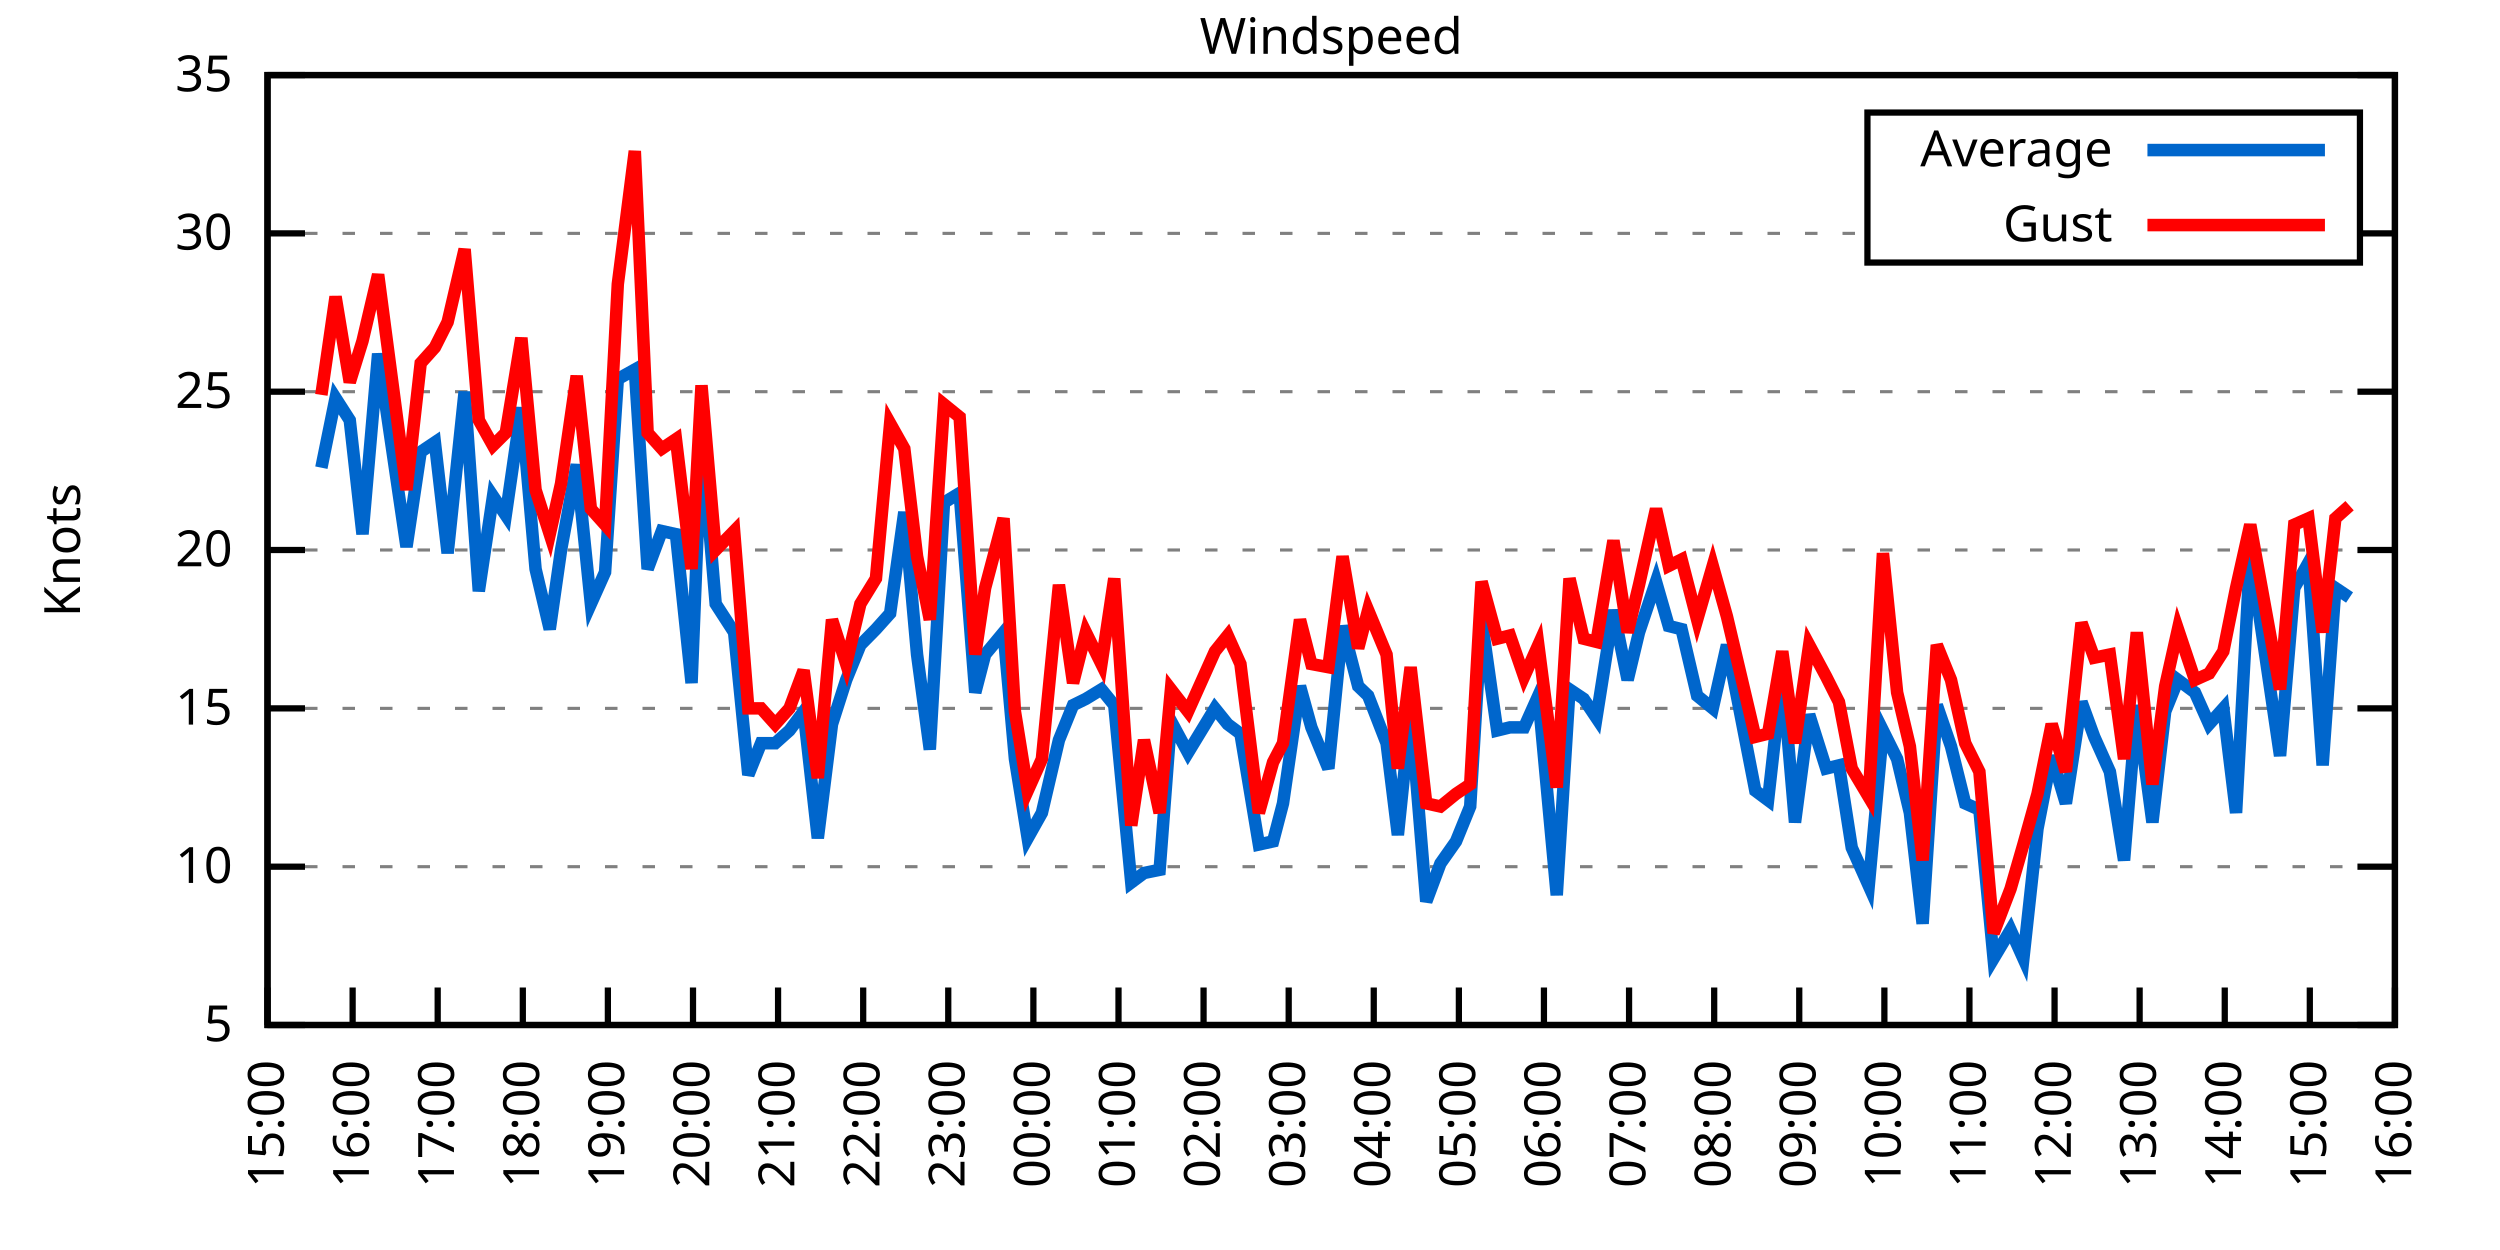
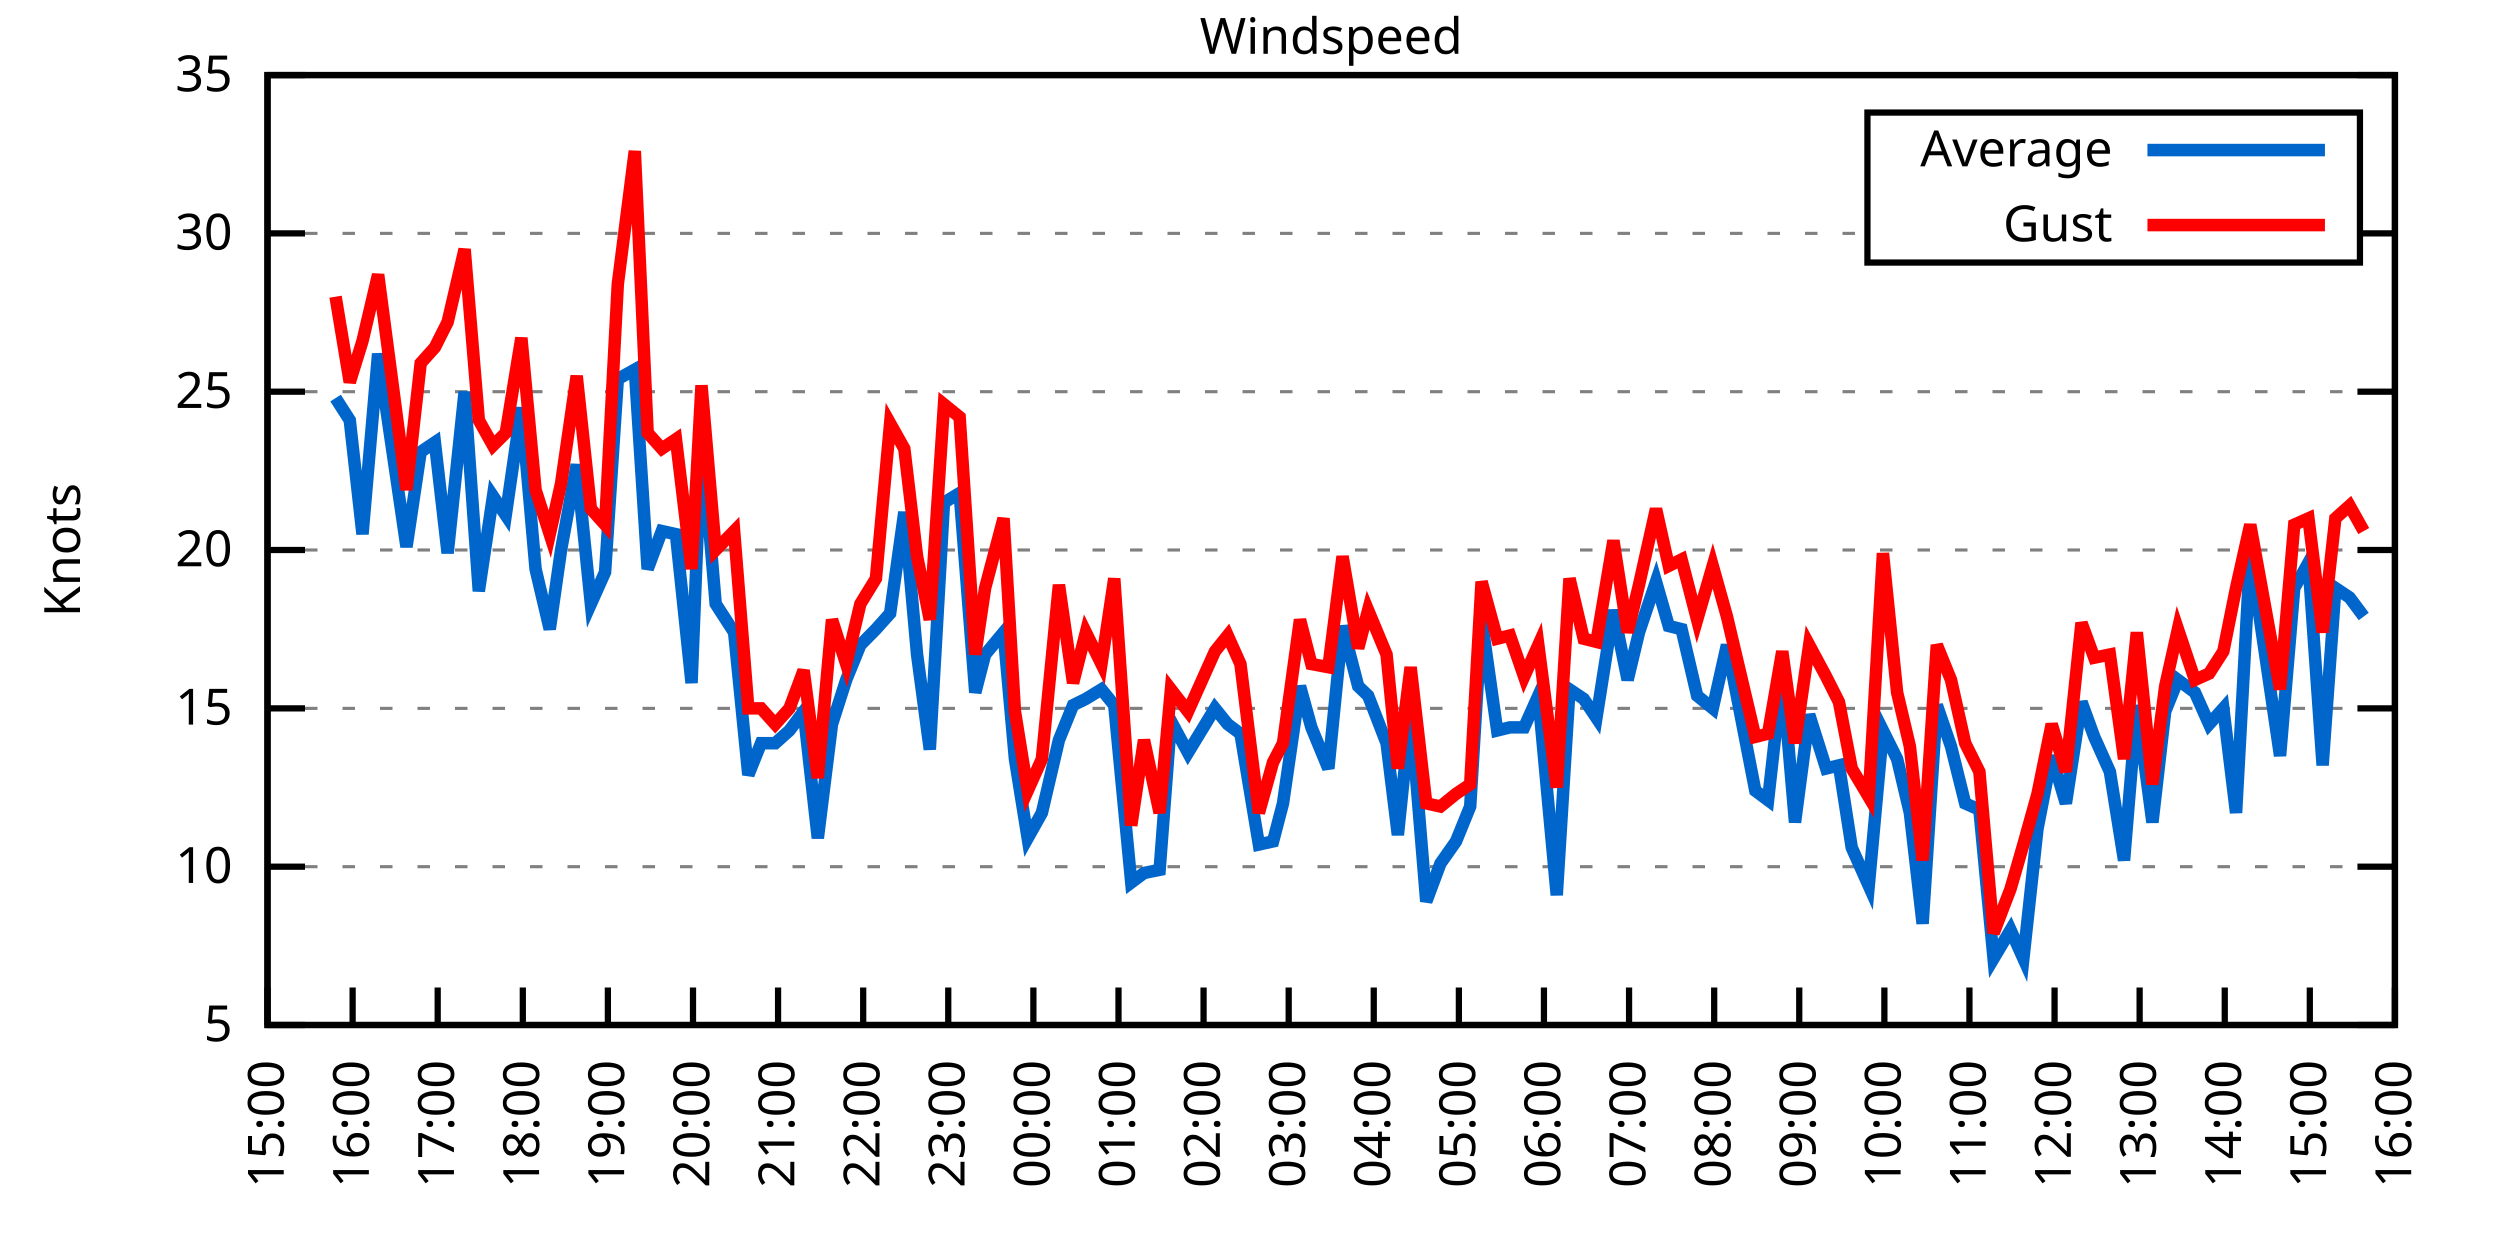
<svg xmlns="http://www.w3.org/2000/svg" xmlns:xlink="http://www.w3.org/1999/xlink" width="400" height="200" viewBox="0 0 400 200">
  <g id="gnuplot_canvas">
    <rect x="0" y="0" width="400" height="200" fill="none" />
    <defs>
      <circle id="gpDot" r="0.5" stroke-width="0.5" stroke="currentColor" />
      <path id="gpPt0" stroke-width="0.333" stroke="currentColor" d="M-1,0 h2 M0,-1 v2" />
      <path id="gpPt1" stroke-width="0.333" stroke="currentColor" d="M-1,-1 L1,1 M1,-1 L-1,1" />
      <path id="gpPt2" stroke-width="0.333" stroke="currentColor" d="M-1,0 L1,0 M0,-1 L0,1 M-1,-1 L1,1 M-1,1 L1,-1" />
      <rect id="gpPt3" stroke-width="0.333" stroke="currentColor" x="-1" y="-1" width="2" height="2" />
      <rect id="gpPt4" stroke-width="0.333" stroke="currentColor" fill="currentColor" x="-1" y="-1" width="2" height="2" />
      <circle id="gpPt5" stroke-width="0.333" stroke="currentColor" cx="0" cy="0" r="1" />
      <use xlink:href="#gpPt5" id="gpPt6" fill="currentColor" stroke="none" />
      <path id="gpPt7" stroke-width="0.333" stroke="currentColor" d="M0,-1.33 L-1.33,0.67 L1.33,0.67 z" />
      <use xlink:href="#gpPt7" id="gpPt8" fill="currentColor" stroke="none" />
      <use xlink:href="#gpPt7" id="gpPt9" stroke="currentColor" transform="rotate(180)" />
      <use xlink:href="#gpPt9" id="gpPt10" fill="currentColor" stroke="none" />
      <use xlink:href="#gpPt3" id="gpPt11" stroke="currentColor" transform="rotate(45)" />
      <use xlink:href="#gpPt11" id="gpPt12" fill="currentColor" stroke="none" />
      <path id="gpPt13" stroke-width="0.333" stroke="currentColor" d="M0,1.330 L1.265,0.411 L0.782,-1.067 L-0.782,-1.076 L-1.265,0.411 z" />
      <use xlink:href="#gpPt13" id="gpPt14" fill="currentColor" stroke="none" />
      <filter id="textbox" filterUnits="objectBoundingBox" x="0" y="0" height="1" width="1">
        <feFlood flood-color="white" flood-opacity="1" result="bgnd" />
        <feComposite in="SourceGraphic" in2="bgnd" operator="atop" />
      </filter>
      <filter id="greybox" filterUnits="objectBoundingBox" x="0" y="0" height="1" width="1">
        <feFlood flood-color="lightgrey" flood-opacity="1" result="grey" />
        <feComposite in="SourceGraphic" in2="grey" operator="atop" />
      </filter>
    </defs>
    <g fill="none" color="white" stroke="currentColor" stroke-width="1.00" stroke-linecap="butt" stroke-linejoin="miter">
</g>
    <g fill="none" color="black" stroke="currentColor" stroke-width="1.00" stroke-linecap="butt" stroke-linejoin="miter">
      <g stroke="none" shape-rendering="crispEdges">
        <polygon fill="rgb(255, 255, 255)" points="42.80,164.00 383.18,164.00 383.18,12.02 42.80,12.02 " />
      </g>
    </g>
    <g fill="none" color="black" stroke="currentColor" stroke-width="1.00" stroke-linecap="butt" stroke-linejoin="miter">
</g>
    <g fill="none" color="black" stroke="black" stroke-width="0.50" stroke-linecap="butt" stroke-linejoin="miter">
</g>
    <g fill="none" color="gray" stroke="currentColor" stroke-width="0.50" stroke-linecap="butt" stroke-linejoin="miter">
      <path stroke="gray" stroke-dasharray="2,4" class="gridline" d="M42.80,164.00 L383.19,164.00  " />
    </g>
    <g fill="none" color="gray" stroke="gray" stroke-width="1.00" stroke-linecap="butt" stroke-linejoin="miter">
</g>
    <g fill="none" color="black" stroke="currentColor" stroke-width="1.00" stroke-linecap="butt" stroke-linejoin="miter">
      <path stroke="black" d="M42.80,164.00 L48.80,164.00 M383.19,164.00 L377.19,164.00  " />
      <g transform="translate(37.20,166.60)" stroke="none" fill="black" font-family="Sans" font-size="8.00" text-anchor="end">
        <text>
          <tspan font-family="Sans"> 5</tspan>
        </text>
      </g>
    </g>
    <g fill="none" color="black" stroke="currentColor" stroke-width="1.00" stroke-linecap="butt" stroke-linejoin="miter">
</g>
    <g fill="none" color="black" stroke="black" stroke-width="0.50" stroke-linecap="butt" stroke-linejoin="miter">
</g>
    <g fill="none" color="gray" stroke="currentColor" stroke-width="0.50" stroke-linecap="butt" stroke-linejoin="miter">
      <path stroke="gray" stroke-dasharray="2,4" class="gridline" d="M42.80,138.67 L383.19,138.67  " />
    </g>
    <g fill="none" color="gray" stroke="gray" stroke-width="1.00" stroke-linecap="butt" stroke-linejoin="miter">
</g>
    <g fill="none" color="black" stroke="currentColor" stroke-width="1.00" stroke-linecap="butt" stroke-linejoin="miter">
      <path stroke="black" d="M42.80,138.67 L48.80,138.67 M383.19,138.67 L377.19,138.67  " />
      <g transform="translate(37.20,141.27)" stroke="none" fill="black" font-family="Sans" font-size="8.00" text-anchor="end">
        <text>
          <tspan font-family="Sans"> 10</tspan>
        </text>
      </g>
    </g>
    <g fill="none" color="black" stroke="currentColor" stroke-width="1.00" stroke-linecap="butt" stroke-linejoin="miter">
</g>
    <g fill="none" color="black" stroke="black" stroke-width="0.50" stroke-linecap="butt" stroke-linejoin="miter">
</g>
    <g fill="none" color="gray" stroke="currentColor" stroke-width="0.50" stroke-linecap="butt" stroke-linejoin="miter">
      <path stroke="gray" stroke-dasharray="2,4" class="gridline" d="M42.80,113.34 L383.19,113.34  " />
    </g>
    <g fill="none" color="gray" stroke="gray" stroke-width="1.00" stroke-linecap="butt" stroke-linejoin="miter">
</g>
    <g fill="none" color="black" stroke="currentColor" stroke-width="1.00" stroke-linecap="butt" stroke-linejoin="miter">
      <path stroke="black" d="M42.80,113.34 L48.80,113.34 M383.19,113.34 L377.19,113.34  " />
      <g transform="translate(37.20,115.94)" stroke="none" fill="black" font-family="Sans" font-size="8.00" text-anchor="end">
        <text>
          <tspan font-family="Sans"> 15</tspan>
        </text>
      </g>
    </g>
    <g fill="none" color="black" stroke="currentColor" stroke-width="1.00" stroke-linecap="butt" stroke-linejoin="miter">
</g>
    <g fill="none" color="black" stroke="black" stroke-width="0.50" stroke-linecap="butt" stroke-linejoin="miter">
</g>
    <g fill="none" color="gray" stroke="currentColor" stroke-width="0.50" stroke-linecap="butt" stroke-linejoin="miter">
      <path stroke="gray" stroke-dasharray="2,4" class="gridline" d="M42.80,88.00 L383.19,88.00  " />
    </g>
    <g fill="none" color="gray" stroke="gray" stroke-width="1.00" stroke-linecap="butt" stroke-linejoin="miter">
</g>
    <g fill="none" color="black" stroke="currentColor" stroke-width="1.00" stroke-linecap="butt" stroke-linejoin="miter">
      <path stroke="black" d="M42.80,88.00 L48.80,88.00 M383.19,88.00 L377.19,88.00  " />
      <g transform="translate(37.20,90.60)" stroke="none" fill="black" font-family="Sans" font-size="8.00" text-anchor="end">
        <text>
          <tspan font-family="Sans"> 20</tspan>
        </text>
      </g>
    </g>
    <g fill="none" color="black" stroke="currentColor" stroke-width="1.00" stroke-linecap="butt" stroke-linejoin="miter">
</g>
    <g fill="none" color="black" stroke="black" stroke-width="0.50" stroke-linecap="butt" stroke-linejoin="miter">
</g>
    <g fill="none" color="gray" stroke="currentColor" stroke-width="0.50" stroke-linecap="butt" stroke-linejoin="miter">
      <path stroke="gray" stroke-dasharray="2,4" class="gridline" d="M42.80,62.67 L383.19,62.67  " />
    </g>
    <g fill="none" color="gray" stroke="gray" stroke-width="1.00" stroke-linecap="butt" stroke-linejoin="miter">
</g>
    <g fill="none" color="black" stroke="currentColor" stroke-width="1.00" stroke-linecap="butt" stroke-linejoin="miter">
      <path stroke="black" d="M42.80,62.67 L48.80,62.67 M383.19,62.67 L377.19,62.67  " />
      <g transform="translate(37.20,65.27)" stroke="none" fill="black" font-family="Sans" font-size="8.00" text-anchor="end">
        <text>
          <tspan font-family="Sans"> 25</tspan>
        </text>
      </g>
    </g>
    <g fill="none" color="black" stroke="currentColor" stroke-width="1.00" stroke-linecap="butt" stroke-linejoin="miter">
</g>
    <g fill="none" color="black" stroke="black" stroke-width="0.50" stroke-linecap="butt" stroke-linejoin="miter">
</g>
    <g fill="none" color="gray" stroke="currentColor" stroke-width="0.50" stroke-linecap="butt" stroke-linejoin="miter">
      <path stroke="gray" stroke-dasharray="2,4" class="gridline" d="M42.80,37.34 L298.79,37.34 M377.59,37.34 L383.19,37.34  " />
    </g>
    <g fill="none" color="gray" stroke="gray" stroke-width="1.00" stroke-linecap="butt" stroke-linejoin="miter">
</g>
    <g fill="none" color="black" stroke="currentColor" stroke-width="1.00" stroke-linecap="butt" stroke-linejoin="miter">
      <path stroke="black" d="M42.80,37.34 L48.80,37.34 M383.19,37.34 L377.19,37.34  " />
      <g transform="translate(37.20,39.94)" stroke="none" fill="black" font-family="Sans" font-size="8.00" text-anchor="end">
        <text>
          <tspan font-family="Sans"> 30</tspan>
        </text>
      </g>
    </g>
    <g fill="none" color="black" stroke="currentColor" stroke-width="1.00" stroke-linecap="butt" stroke-linejoin="miter">
</g>
    <g fill="none" color="black" stroke="black" stroke-width="0.50" stroke-linecap="butt" stroke-linejoin="miter">
</g>
    <g fill="none" color="gray" stroke="currentColor" stroke-width="0.50" stroke-linecap="butt" stroke-linejoin="miter">
      <path stroke="gray" stroke-dasharray="2,4" class="gridline" d="M42.80,12.01 L383.19,12.01  " />
    </g>
    <g fill="none" color="gray" stroke="gray" stroke-width="1.00" stroke-linecap="butt" stroke-linejoin="miter">
</g>
    <g fill="none" color="black" stroke="currentColor" stroke-width="1.00" stroke-linecap="butt" stroke-linejoin="miter">
      <path stroke="black" d="M42.80,12.01 L48.80,12.01 M383.19,12.01 L377.19,12.01  " />
      <g transform="translate(37.20,14.61)" stroke="none" fill="black" font-family="Sans" font-size="8.00" text-anchor="end">
        <text>
          <tspan font-family="Sans"> 35</tspan>
        </text>
      </g>
    </g>
    <g fill="none" color="black" stroke="currentColor" stroke-width="1.00" stroke-linecap="butt" stroke-linejoin="miter">
      <path stroke="black" d="M42.80,164.00 L42.80,158.00  " />
      <g transform="translate(45.40,169.60) rotate(270.00)" stroke="none" fill="black" font-family="Sans" font-size="8.00" text-anchor="end">
        <text>
          <tspan font-family="Sans">15:00</tspan>
        </text>
      </g>
    </g>
    <g fill="none" color="black" stroke="currentColor" stroke-width="1.00" stroke-linecap="butt" stroke-linejoin="miter">
      <path stroke="black" d="M56.42,164.00 L56.42,158.00  " />
      <g transform="translate(59.02,169.60) rotate(270.00)" stroke="none" fill="black" font-family="Sans" font-size="8.00" text-anchor="end">
        <text>
          <tspan font-family="Sans">16:00</tspan>
        </text>
      </g>
    </g>
    <g fill="none" color="black" stroke="currentColor" stroke-width="1.00" stroke-linecap="butt" stroke-linejoin="miter">
      <path stroke="black" d="M70.03,164.00 L70.03,158.00  " />
      <g transform="translate(72.63,169.60) rotate(270.00)" stroke="none" fill="black" font-family="Sans" font-size="8.00" text-anchor="end">
        <text>
          <tspan font-family="Sans">17:00</tspan>
        </text>
      </g>
    </g>
    <g fill="none" color="black" stroke="currentColor" stroke-width="1.00" stroke-linecap="butt" stroke-linejoin="miter">
      <path stroke="black" d="M83.65,164.00 L83.65,158.00  " />
      <g transform="translate(86.25,169.60) rotate(270.00)" stroke="none" fill="black" font-family="Sans" font-size="8.00" text-anchor="end">
        <text>
          <tspan font-family="Sans">18:00</tspan>
        </text>
      </g>
    </g>
    <g fill="none" color="black" stroke="currentColor" stroke-width="1.00" stroke-linecap="butt" stroke-linejoin="miter">
      <path stroke="black" d="M97.26,164.00 L97.26,158.00  " />
      <g transform="translate(99.86,169.60) rotate(270.00)" stroke="none" fill="black" font-family="Sans" font-size="8.00" text-anchor="end">
        <text>
          <tspan font-family="Sans">19:00</tspan>
        </text>
      </g>
    </g>
    <g fill="none" color="black" stroke="currentColor" stroke-width="1.00" stroke-linecap="butt" stroke-linejoin="miter">
      <path stroke="black" d="M110.88,164.00 L110.88,158.00  " />
      <g transform="translate(113.48,169.60) rotate(270.00)" stroke="none" fill="black" font-family="Sans" font-size="8.00" text-anchor="end">
        <text>
          <tspan font-family="Sans">20:00</tspan>
        </text>
      </g>
    </g>
    <g fill="none" color="black" stroke="currentColor" stroke-width="1.00" stroke-linecap="butt" stroke-linejoin="miter">
      <path stroke="black" d="M124.49,164.00 L124.49,158.00  " />
      <g transform="translate(127.09,169.60) rotate(270.00)" stroke="none" fill="black" font-family="Sans" font-size="8.00" text-anchor="end">
        <text>
          <tspan font-family="Sans">21:00</tspan>
        </text>
      </g>
    </g>
    <g fill="none" color="black" stroke="currentColor" stroke-width="1.00" stroke-linecap="butt" stroke-linejoin="miter">
      <path stroke="black" d="M138.11,164.00 L138.11,158.00  " />
      <g transform="translate(140.71,169.60) rotate(270.00)" stroke="none" fill="black" font-family="Sans" font-size="8.00" text-anchor="end">
        <text>
          <tspan font-family="Sans">22:00</tspan>
        </text>
      </g>
    </g>
    <g fill="none" color="black" stroke="currentColor" stroke-width="1.00" stroke-linecap="butt" stroke-linejoin="miter">
      <path stroke="black" d="M151.72,164.00 L151.72,158.00  " />
      <g transform="translate(154.32,169.60) rotate(270.00)" stroke="none" fill="black" font-family="Sans" font-size="8.00" text-anchor="end">
        <text>
          <tspan font-family="Sans">23:00</tspan>
        </text>
      </g>
    </g>
    <g fill="none" color="black" stroke="currentColor" stroke-width="1.00" stroke-linecap="butt" stroke-linejoin="miter">
      <path stroke="black" d="M165.34,164.00 L165.34,158.00  " />
      <g transform="translate(167.94,169.60) rotate(270.00)" stroke="none" fill="black" font-family="Sans" font-size="8.00" text-anchor="end">
        <text>
          <tspan font-family="Sans">00:00</tspan>
        </text>
      </g>
    </g>
    <g fill="none" color="black" stroke="currentColor" stroke-width="1.00" stroke-linecap="butt" stroke-linejoin="miter">
      <path stroke="black" d="M178.96,164.00 L178.96,158.00  " />
      <g transform="translate(181.56,169.60) rotate(270.00)" stroke="none" fill="black" font-family="Sans" font-size="8.00" text-anchor="end">
        <text>
          <tspan font-family="Sans">01:00</tspan>
        </text>
      </g>
    </g>
    <g fill="none" color="black" stroke="currentColor" stroke-width="1.00" stroke-linecap="butt" stroke-linejoin="miter">
      <path stroke="black" d="M192.57,164.00 L192.57,158.00  " />
      <g transform="translate(195.17,169.60) rotate(270.00)" stroke="none" fill="black" font-family="Sans" font-size="8.00" text-anchor="end">
        <text>
          <tspan font-family="Sans">02:00</tspan>
        </text>
      </g>
    </g>
    <g fill="none" color="black" stroke="currentColor" stroke-width="1.00" stroke-linecap="butt" stroke-linejoin="miter">
      <path stroke="black" d="M206.19,164.00 L206.19,158.00  " />
      <g transform="translate(208.79,169.60) rotate(270.00)" stroke="none" fill="black" font-family="Sans" font-size="8.00" text-anchor="end">
        <text>
          <tspan font-family="Sans">03:00</tspan>
        </text>
      </g>
    </g>
    <g fill="none" color="black" stroke="currentColor" stroke-width="1.00" stroke-linecap="butt" stroke-linejoin="miter">
      <path stroke="black" d="M219.80,164.00 L219.80,158.00  " />
      <g transform="translate(222.40,169.60) rotate(270.00)" stroke="none" fill="black" font-family="Sans" font-size="8.00" text-anchor="end">
        <text>
          <tspan font-family="Sans">04:00</tspan>
        </text>
      </g>
    </g>
    <g fill="none" color="black" stroke="currentColor" stroke-width="1.00" stroke-linecap="butt" stroke-linejoin="miter">
      <path stroke="black" d="M233.42,164.00 L233.42,158.00  " />
      <g transform="translate(236.02,169.60) rotate(270.00)" stroke="none" fill="black" font-family="Sans" font-size="8.00" text-anchor="end">
        <text>
          <tspan font-family="Sans">05:00</tspan>
        </text>
      </g>
    </g>
    <g fill="none" color="black" stroke="currentColor" stroke-width="1.00" stroke-linecap="butt" stroke-linejoin="miter">
      <path stroke="black" d="M247.03,164.00 L247.03,158.00  " />
      <g transform="translate(249.63,169.60) rotate(270.00)" stroke="none" fill="black" font-family="Sans" font-size="8.00" text-anchor="end">
        <text>
          <tspan font-family="Sans">06:00</tspan>
        </text>
      </g>
    </g>
    <g fill="none" color="black" stroke="currentColor" stroke-width="1.00" stroke-linecap="butt" stroke-linejoin="miter">
      <path stroke="black" d="M260.65,164.00 L260.65,158.00  " />
      <g transform="translate(263.25,169.60) rotate(270.00)" stroke="none" fill="black" font-family="Sans" font-size="8.00" text-anchor="end">
        <text>
          <tspan font-family="Sans">07:00</tspan>
        </text>
      </g>
    </g>
    <g fill="none" color="black" stroke="currentColor" stroke-width="1.00" stroke-linecap="butt" stroke-linejoin="miter">
      <path stroke="black" d="M274.27,164.00 L274.27,158.00  " />
      <g transform="translate(276.87,169.60) rotate(270.00)" stroke="none" fill="black" font-family="Sans" font-size="8.00" text-anchor="end">
        <text>
          <tspan font-family="Sans">08:00</tspan>
        </text>
      </g>
    </g>
    <g fill="none" color="black" stroke="currentColor" stroke-width="1.00" stroke-linecap="butt" stroke-linejoin="miter">
      <path stroke="black" d="M287.88,164.00 L287.88,158.00  " />
      <g transform="translate(290.48,169.60) rotate(270.00)" stroke="none" fill="black" font-family="Sans" font-size="8.00" text-anchor="end">
        <text>
          <tspan font-family="Sans">09:00</tspan>
        </text>
      </g>
    </g>
    <g fill="none" color="black" stroke="currentColor" stroke-width="1.00" stroke-linecap="butt" stroke-linejoin="miter">
      <path stroke="black" d="M301.50,164.00 L301.50,158.00  " />
      <g transform="translate(304.10,169.60) rotate(270.00)" stroke="none" fill="black" font-family="Sans" font-size="8.00" text-anchor="end">
        <text>
          <tspan font-family="Sans">10:00</tspan>
        </text>
      </g>
    </g>
    <g fill="none" color="black" stroke="currentColor" stroke-width="1.00" stroke-linecap="butt" stroke-linejoin="miter">
      <path stroke="black" d="M315.11,164.00 L315.11,158.00  " />
      <g transform="translate(317.71,169.60) rotate(270.00)" stroke="none" fill="black" font-family="Sans" font-size="8.00" text-anchor="end">
        <text>
          <tspan font-family="Sans">11:00</tspan>
        </text>
      </g>
    </g>
    <g fill="none" color="black" stroke="currentColor" stroke-width="1.00" stroke-linecap="butt" stroke-linejoin="miter">
      <path stroke="black" d="M328.73,164.00 L328.73,158.00  " />
      <g transform="translate(331.33,169.60) rotate(270.00)" stroke="none" fill="black" font-family="Sans" font-size="8.00" text-anchor="end">
        <text>
          <tspan font-family="Sans">12:00</tspan>
        </text>
      </g>
    </g>
    <g fill="none" color="black" stroke="currentColor" stroke-width="1.00" stroke-linecap="butt" stroke-linejoin="miter">
      <path stroke="black" d="M342.34,164.00 L342.34,158.00  " />
      <g transform="translate(344.94,169.60) rotate(270.00)" stroke="none" fill="black" font-family="Sans" font-size="8.00" text-anchor="end">
        <text>
          <tspan font-family="Sans">13:00</tspan>
        </text>
      </g>
    </g>
    <g fill="none" color="black" stroke="currentColor" stroke-width="1.00" stroke-linecap="butt" stroke-linejoin="miter">
      <path stroke="black" d="M355.96,164.00 L355.96,158.00  " />
      <g transform="translate(358.56,169.60) rotate(270.00)" stroke="none" fill="black" font-family="Sans" font-size="8.00" text-anchor="end">
        <text>
          <tspan font-family="Sans">14:00</tspan>
        </text>
      </g>
    </g>
    <g fill="none" color="black" stroke="currentColor" stroke-width="1.00" stroke-linecap="butt" stroke-linejoin="miter">
      <path stroke="black" d="M369.57,164.00 L369.57,158.00  " />
      <g transform="translate(372.17,169.60) rotate(270.00)" stroke="none" fill="black" font-family="Sans" font-size="8.00" text-anchor="end">
        <text>
          <tspan font-family="Sans">15:00</tspan>
        </text>
      </g>
    </g>
    <g fill="none" color="black" stroke="currentColor" stroke-width="1.00" stroke-linecap="butt" stroke-linejoin="miter">
      <path stroke="black" d="M383.19,164.00 L383.19,158.00  " />
      <g transform="translate(385.79,169.60) rotate(270.00)" stroke="none" fill="black" font-family="Sans" font-size="8.00" text-anchor="end">
        <text>
          <tspan font-family="Sans">16:00</tspan>
        </text>
      </g>
    </g>
    <g fill="none" color="black" stroke="currentColor" stroke-width="1.00" stroke-linecap="butt" stroke-linejoin="miter">
</g>
    <g fill="none" color="black" stroke="currentColor" stroke-width="1.00" stroke-linecap="butt" stroke-linejoin="miter">
      <path stroke="black" d="M42.80,12.01 L42.80,164.00 L383.19,164.00 L383.19,12.01 L42.80,12.01 Z  " />
    </g>
    <g fill="none" color="black" stroke="currentColor" stroke-width="1.00" stroke-linecap="butt" stroke-linejoin="miter">
</g>
    <g fill="none" color="black" stroke="currentColor" stroke-width="1.00" stroke-linecap="butt" stroke-linejoin="miter">
      <path stroke="black" d="M298.79,42.01 L298.79,18.01 L377.59,18.01 L377.59,42.01 L298.79,42.01 Z  " />
    </g>
    <g id="Windspeed_plot_1">
      <g fill="none" color="white" stroke="black" stroke-width="2.00" stroke-linecap="butt" stroke-linejoin="miter">
</g>
      <g fill="none" color="black" stroke="currentColor" stroke-width="2.00" stroke-linecap="butt" stroke-linejoin="miter">
        <g transform="translate(337.99,26.61)" stroke="none" fill="black" font-family="Sans" font-size="8.00" text-anchor="end">
          <text>
            <tspan font-family="Sans">Average</tspan>
          </text>
        </g>
      </g>
      <g fill="none" color="black" stroke="currentColor" stroke-width="2.00" stroke-linecap="butt" stroke-linejoin="miter">
-         <path stroke="rgb(  0, 102, 204)" d="M343.59,24.01 L371.99,24.01 M51.42,74.83 L53.69,63.69 L55.96,67.23 L58.00,85.47 L60.50,56.59 L65.04,87.50   L67.31,72.30 L69.58,70.78 L71.62,88.51 L74.34,62.67 L76.61,94.59 L78.88,79.39 L80.92,82.43 L83.42,65.21   L85.69,91.04 L87.96,100.67 L89.77,88.00 L92.27,74.33 L94.54,96.62 L96.81,91.55 L98.85,60.65 L101.57,59.13   L103.62,91.04 L105.89,84.97 L108.15,85.47 L110.65,109.28 L112.24,69.77 L114.51,96.62 L117.46,101.18 L119.73,123.98   L121.77,118.91 L124.04,118.91 L126.31,116.88 L128.58,113.84 L130.85,134.11 L133.12,115.87 L135.39,108.78 L137.66,103.20   L140.15,100.67 L142.42,98.14 L144.69,81.93 L146.73,104.72 L148.77,119.92 L151.04,80.41 L153.54,78.89 L156.04,110.80   L157.62,104.72 L160.57,101.18 L162.39,121.44 L164.43,134.11 L166.70,130.06 L169.43,118.40 L171.69,112.83 L173.74,111.82   L176.23,110.30 L178.28,112.83 L181.00,141.20 L183.04,139.68 L185.54,139.17 L187.35,115.36 L190.08,120.43 L194.39,113.34   L196.43,115.87 L198.47,117.39 L201.42,135.12 L203.69,134.62 L205.28,128.54 L208.00,109.79 L209.82,116.38 L212.54,122.96   L214.81,100.16 L217.31,109.79 L218.90,111.31 L221.85,118.91 L223.66,133.60 L225.70,113.84 L228.20,144.24 L230.47,138.16   L232.96,134.62 L235.23,129.04 L237.05,99.15 L239.55,116.88 L241.59,116.38 L243.86,116.38 L246.13,111.31 L249.08,143.23   L251.12,110.30 L253.39,111.82 L255.43,114.86 L258.15,97.63 L260.42,108.78 L262.24,101.18 L264.96,93.07 L267.00,100.16   L269.05,100.67 L271.54,111.31 L274.04,113.34 L276.31,103.20 L280.85,126.51 L282.89,128.03 L285.16,107.76 L287.20,131.58   L289.47,114.35 L292.19,122.96 L294.23,122.46 L296.28,135.63 L299.00,141.71 L301.27,116.88 L303.54,121.44 L305.58,130.06   L307.62,147.79 L309.89,112.83 L312.16,119.42 L314.43,128.54 L316.70,129.55 L318.97,153.36 L321.69,148.80 L323.74,153.36   L326.00,132.59 L328.27,120.94 L330.54,128.54 L333.04,112.32 L335.08,117.90 L337.58,123.47 L339.85,137.66 L341.89,112.83   L344.39,131.58 L346.43,113.84 L348.47,108.78 L351.19,110.80 L353.46,115.87 L355.73,113.34 L357.77,130.06 L360.04,88.51   L364.81,120.94 L367.08,94.08 L369.35,90.03 L371.62,122.46 L373.66,94.08 L375.93,95.60  " />
+         <path stroke="rgb(  0, 102, 204)" d="M343.59,24.01 L371.99,24.01 M53.69,63.69 L55.96,67.23 L58.00,85.47 L60.50,56.59 L65.04,87.50 L67.31,72.30   L69.58,70.78 L71.62,88.51 L74.34,62.67 L76.61,94.59 L78.88,79.39 L80.92,82.43 L83.42,65.21 L85.69,91.04   L87.96,100.67 L89.77,88.00 L92.27,74.33 L94.54,96.62 L96.81,91.55 L98.85,60.65 L101.57,59.13 L103.62,91.04   L105.89,84.97 L108.15,85.47 L110.65,109.28 L112.24,69.77 L114.51,96.62 L117.46,101.18 L119.73,123.98 L121.77,118.91   L124.04,118.91 L126.31,116.88 L128.58,113.84 L130.85,134.11 L133.12,115.87 L135.39,108.78 L137.66,103.20 L140.15,100.67   L142.42,98.14 L144.69,81.93 L146.73,104.72 L148.77,119.92 L151.04,80.41 L153.54,78.89 L156.04,110.80 L157.62,104.72   L160.57,101.18 L162.39,121.44 L164.43,134.11 L166.70,130.06 L169.43,118.40 L171.69,112.83 L173.74,111.82 L176.23,110.30   L178.28,112.83 L181.00,141.20 L183.04,139.68 L185.54,139.17 L187.35,115.36 L190.08,120.43 L194.39,113.34 L196.43,115.87   L198.47,117.39 L201.42,135.12 L203.69,134.62 L205.28,128.54 L208.00,109.79 L209.82,116.38 L212.54,122.96 L214.81,100.16   L217.31,109.79 L218.90,111.31 L221.85,118.91 L223.66,133.60 L225.70,113.84 L228.20,144.24 L230.47,138.16 L232.96,134.62   L235.23,129.04 L237.05,99.15 L239.55,116.88 L241.59,116.38 L243.86,116.38 L246.13,111.31 L249.08,143.23 L251.12,110.30   L253.39,111.82 L255.43,114.86 L258.15,97.63 L260.42,108.78 L262.24,101.18 L264.96,93.07 L267.00,100.16 L269.05,100.67   L271.54,111.31 L274.04,113.34 L276.31,103.20 L280.85,126.51 L282.89,128.03 L285.16,107.76 L287.20,131.58 L289.47,114.35   L292.19,122.96 L294.23,122.46 L296.28,135.63 L299.00,141.71 L301.27,116.88 L303.54,121.44 L305.58,130.06 L307.62,147.79   L309.89,112.83 L312.16,119.42 L314.43,128.54 L316.70,129.55 L318.97,153.36 L321.69,148.80 L323.74,153.36 L326.00,132.59   L328.27,120.94 L330.54,128.54 L333.04,112.32 L335.08,117.90 L337.58,123.47 L339.85,137.66 L341.89,112.83 L344.39,131.58   L346.43,113.84 L348.47,108.78 L351.19,110.80 L353.46,115.87 L355.73,113.34 L357.77,130.06 L360.04,88.51 L364.81,120.94   L367.08,94.08 L369.35,90.03 L371.62,122.46 L373.66,94.08 L375.93,95.60 L378.20,98.64  " />
      </g>
    </g>
    <g id="Windspeed_plot_2">
      <g fill="none" color="black" stroke="currentColor" stroke-width="2.00" stroke-linecap="butt" stroke-linejoin="miter">
        <g transform="translate(337.99,38.61)" stroke="none" fill="black" font-family="Sans" font-size="8.00" text-anchor="end">
          <text>
            <tspan font-family="Sans">Gust</tspan>
          </text>
        </g>
      </g>
      <g fill="none" color="black" stroke="currentColor" stroke-width="2.00" stroke-linecap="butt" stroke-linejoin="miter">
-         <path stroke="rgb(255,   0,   0)" d="M343.59,36.01 L371.99,36.01 M51.42,63.18 L53.69,47.47 L55.96,61.15 L58.00,54.57 L60.50,43.93 L65.04,78.38   L67.31,58.11 L69.58,55.58 L71.62,51.53 L74.34,39.87 L76.61,67.23 L78.88,71.29 L80.92,69.26 L83.42,54.06   L85.69,78.38 L87.96,85.47 L89.77,77.37 L92.27,60.14 L94.54,81.42 L96.81,83.95 L98.85,45.45 L101.57,24.17   L103.62,69.26 L105.89,71.79 L108.15,70.27 L110.65,91.04 L112.24,61.66 L114.51,88.00 L117.46,84.97 L119.73,113.34   L121.77,113.34 L124.04,115.87 L126.31,113.34 L128.58,107.26 L130.85,124.48 L133.12,99.15 L135.39,106.24 L137.66,96.62   L140.15,92.56 L142.42,67.74 L144.69,71.79 L146.73,89.02 L148.77,99.15 L151.04,64.70 L153.54,66.73 L156.04,104.72   L157.62,94.08 L160.57,82.94 L162.39,113.84 L164.43,126.51 L166.70,121.44 L169.43,93.58 L171.69,109.28 L173.74,101.18   L176.23,106.24 L178.28,92.56 L181.00,132.08 L183.04,118.40 L185.54,130.06 L187.35,110.30 L190.08,113.84 L194.39,104.22   L196.43,101.68 L198.47,106.24 L201.42,130.06 L203.69,121.95 L205.28,118.91 L208.00,99.15 L209.82,106.24 L212.54,106.75   L214.81,89.02 L217.31,103.71 L218.90,97.63 L221.85,104.72 L223.66,122.96 L225.70,106.75 L228.20,128.54 L230.47,129.04   L232.96,127.02 L235.23,125.50 L237.05,93.07 L239.55,102.19 L241.59,101.68 L243.86,108.27 L246.13,103.20 L249.08,126.00   L251.12,92.56 L253.39,102.19 L255.43,102.70 L258.15,86.49 L260.42,101.18 L262.24,93.58 L264.96,81.42 L267.00,90.54   L269.05,89.52 L271.54,99.15 L274.04,90.54 L276.31,98.64 L280.85,117.90 L282.89,117.39 L285.16,104.22 L287.20,118.91   L289.47,103.20 L292.19,108.27 L294.23,112.32 L296.28,122.96 L299.00,127.52 L301.27,88.51 L303.54,110.80 L305.58,119.42   L307.62,137.66 L309.89,103.20 L312.16,108.78 L314.43,118.91 L316.70,123.47 L318.97,149.31 L321.69,142.21 L323.74,135.12   L326.00,127.02 L328.27,115.87 L330.54,123.47 L333.04,99.66 L335.08,105.23 L337.58,104.72 L339.85,121.44 L341.89,101.18   L344.39,125.50 L346.43,109.79 L348.47,100.67 L351.19,108.78 L353.46,107.76 L355.73,104.22 L357.77,94.08 L360.04,83.95   L364.81,110.30 L367.08,83.95 L369.35,82.94 L371.62,101.18 L373.66,82.94 L375.93,80.91  " />
+         <path stroke="rgb(255,   0,   0)" d="M343.59,36.01 L371.99,36.01 M53.69,47.47 L55.96,61.15 L58.00,54.57 L60.50,43.93 L65.04,78.38 L67.31,58.11   L69.58,55.58 L71.62,51.53 L74.34,39.87 L76.61,67.23 L78.88,71.29 L80.92,69.26 L83.42,54.06 L85.69,78.38   L87.96,85.47 L89.77,77.37 L92.27,60.14 L94.54,81.42 L96.81,83.95 L98.85,45.45 L101.57,24.17 L103.62,69.26   L105.89,71.79 L108.15,70.27 L110.65,91.04 L112.24,61.66 L114.51,88.00 L117.46,84.97 L119.73,113.34 L121.77,113.34   L124.04,115.87 L126.31,113.34 L128.58,107.26 L130.85,124.48 L133.12,99.15 L135.39,106.24 L137.66,96.62 L140.15,92.56   L142.42,67.74 L144.69,71.79 L146.73,89.02 L148.77,99.15 L151.04,64.70 L153.54,66.73 L156.04,104.72 L157.62,94.08   L160.57,82.94 L162.39,113.84 L164.43,126.51 L166.70,121.44 L169.43,93.58 L171.69,109.28 L173.74,101.18 L176.23,106.24   L178.28,92.56 L181.00,132.08 L183.04,118.40 L185.54,130.06 L187.35,110.30 L190.08,113.84 L194.39,104.22 L196.43,101.68   L198.47,106.24 L201.42,130.06 L203.69,121.95 L205.28,118.91 L208.00,99.15 L209.82,106.24 L212.54,106.75 L214.81,89.02   L217.31,103.71 L218.90,97.63 L221.85,104.72 L223.66,122.96 L225.70,106.75 L228.20,128.54 L230.47,129.04 L232.96,127.02   L235.23,125.50 L237.05,93.07 L239.55,102.19 L241.59,101.68 L243.86,108.27 L246.13,103.20 L249.08,126.00 L251.12,92.56   L253.39,102.19 L255.43,102.70 L258.15,86.49 L260.42,101.18 L262.24,93.58 L264.96,81.42 L267.00,90.54 L269.05,89.52   L271.54,99.15 L274.04,90.54 L276.31,98.64 L280.85,117.90 L282.89,117.39 L285.16,104.22 L287.20,118.91 L289.47,103.20   L292.19,108.27 L294.23,112.32 L296.28,122.96 L299.00,127.52 L301.27,88.51 L303.54,110.80 L305.58,119.42 L307.62,137.66   L309.89,103.20 L312.16,108.78 L314.43,118.91 L316.70,123.47 L318.97,149.31 L321.69,142.21 L323.74,135.12 L326.00,127.02   L328.27,115.87 L330.54,123.47 L333.04,99.66 L335.08,105.23 L337.58,104.72 L339.85,121.44 L341.89,101.18 L344.39,125.50   L346.43,109.79 L348.47,100.67 L351.19,108.78 L353.46,107.76 L355.73,104.22 L357.77,94.08 L360.04,83.95 L364.81,110.30   L367.08,83.95 L369.35,82.94 L371.62,101.18 L373.66,82.94 L375.93,80.91 L378.20,84.97  " />
      </g>
    </g>
    <g fill="none" color="black" stroke="currentColor" stroke-width="2.00" stroke-linecap="butt" stroke-linejoin="miter">
</g>
    <g fill="none" color="black" stroke="black" stroke-width="1.00" stroke-linecap="butt" stroke-linejoin="miter">
</g>
    <g fill="none" color="black" stroke="currentColor" stroke-width="1.00" stroke-linecap="butt" stroke-linejoin="miter">
      <path stroke="black" d="M42.80,12.01 L42.80,164.00 L383.19,164.00 L383.19,12.01 L42.80,12.01 Z  " />
      <g transform="translate(12.80,88.01) rotate(270.00)" stroke="none" fill="black" font-family="Sans" font-size="8.00" text-anchor="middle">
        <text>
          <tspan font-family="Sans">Knots</tspan>
        </text>
      </g>
    </g>
    <g fill="none" color="black" stroke="currentColor" stroke-width="1.00" stroke-linecap="butt" stroke-linejoin="miter">
</g>
    <g fill="none" color="black" stroke="currentColor" stroke-width="1.00" stroke-linecap="butt" stroke-linejoin="miter">
      <g transform="translate(212.99,8.61)" stroke="none" fill="black" font-family="Sans" font-size="8.00" text-anchor="middle">
        <text>
          <tspan font-family="Sans">Windspeed</tspan>
        </text>
      </g>
    </g>
    <g fill="none" color="black" stroke="currentColor" stroke-width="1.00" stroke-linecap="butt" stroke-linejoin="miter">
</g>
  </g>
</svg>
